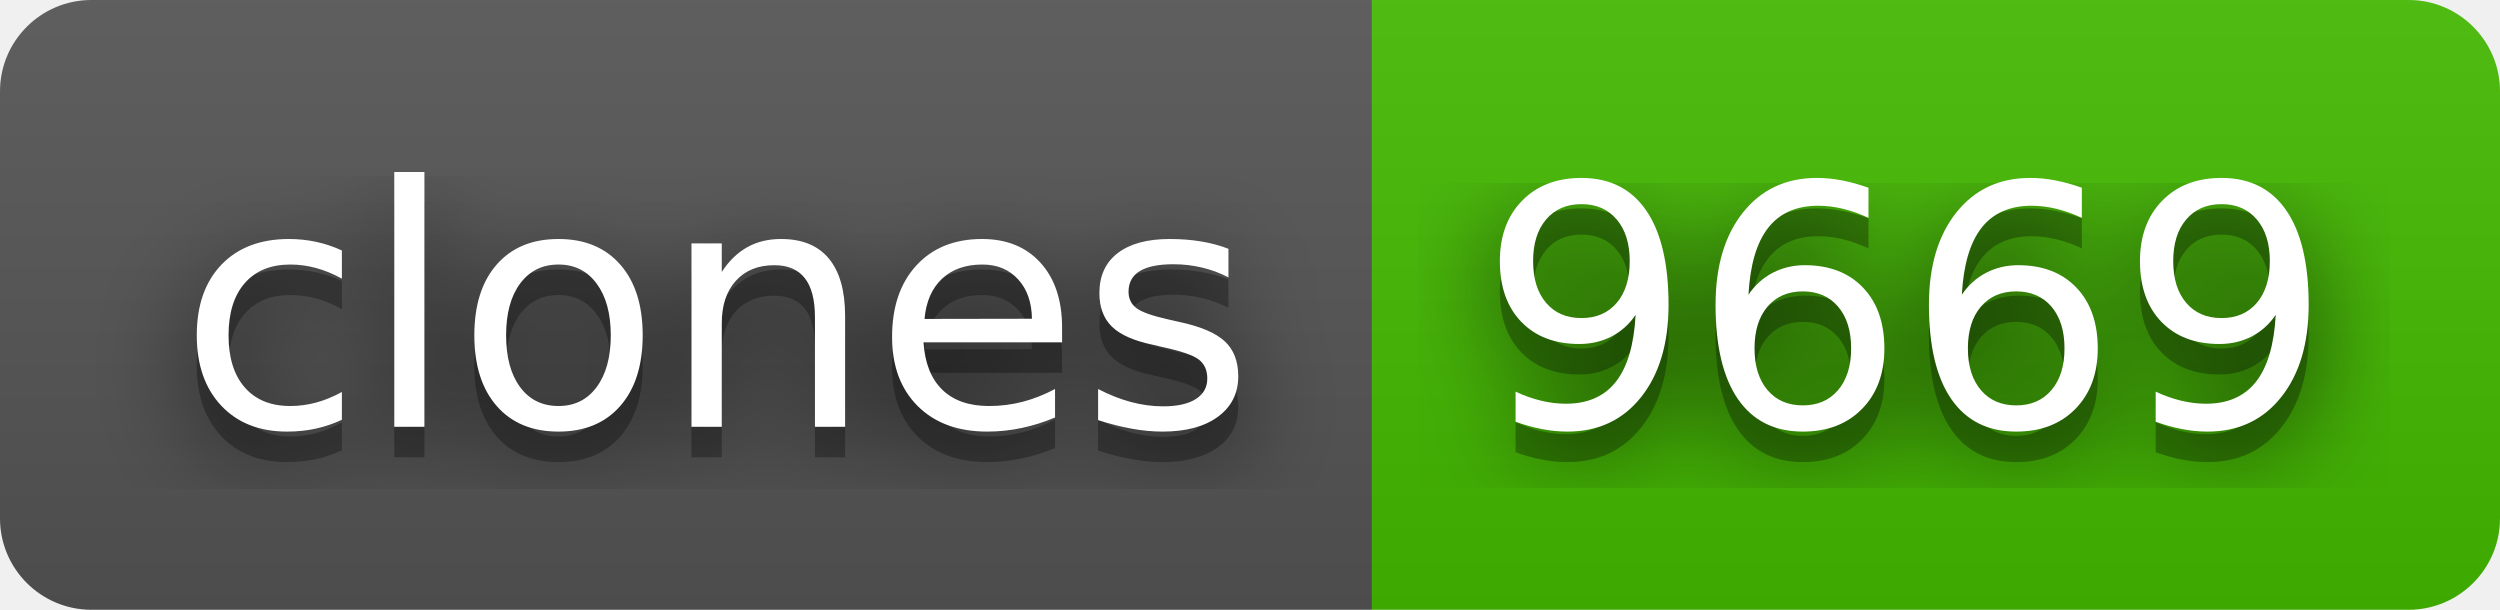
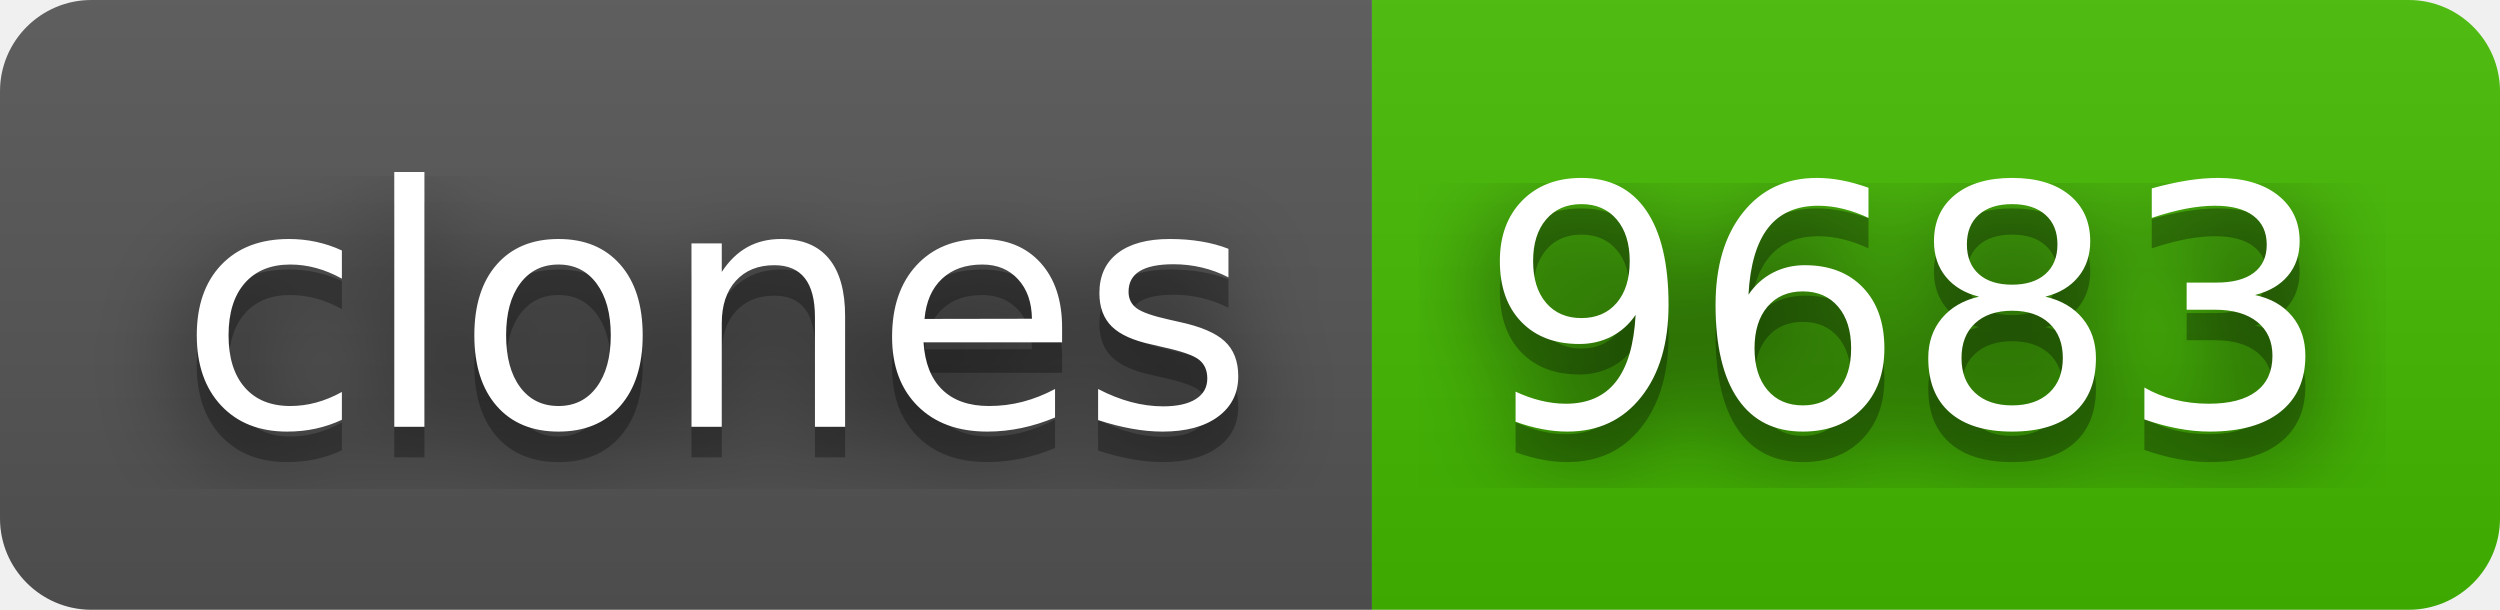
- <svg xmlns="http://www.w3.org/2000/svg" width="82" height="20" role="img" aria-label="clones: 9669">
+ <svg xmlns="http://www.w3.org/2000/svg" width="82" height="20" role="img" aria-label="clones: 9683">
  <filter id="blur">
    <feGaussianBlur stdDeviation="16" />
  </filter>
  <linearGradient id="s" x2="0" y2="100%">
    <stop offset="0" stop-color="#bbb" stop-opacity=".1" />
    <stop offset="1" stop-opacity=".1" />
  </linearGradient>
  <clipPath id="r">
    <rect width="82" height="20" rx="3" />
  </clipPath>
  <g clip-path="url(#r)">
    <rect width="45" height="20" fill="#555" />
    <rect x="45" width="37" height="20" fill="#4b0" />
    <rect width="82" height="20" fill="url(#s)" />
  </g>
  <g fill="#fff" text-anchor="middle" font-family="Verdana,Geneva,DejaVu Sans,sans-serif" text-rendering="geometricPrecision" font-size="110">
    <g transform="scale(.1)">
      <g aria-hidden="true" fill="#010101">
        <text x="235" y="150" fill-opacity=".8" filter="url(#blur)" textLength="350">clones</text>
        <text x="235" y="150" fill-opacity=".3" textLength="350">clones</text>
      </g>
      <text x="235" y="140" textLength="350">clones</text>
    </g>
    <g transform="scale(.1)">
      <g aria-hidden="true" fill="#010101">
-         <text x="625" y="150" fill-opacity=".8" filter="url(#blur)" textLength="270">9669</text>
-         <text x="625" y="150" fill-opacity=".3" textLength="270">9669</text>
+         <text x="625" y="150" fill-opacity=".8" filter="url(#blur)" textLength="270">9683</text>
+         <text x="625" y="150" fill-opacity=".3" textLength="270">9683</text>
      </g>
-       <text x="625" y="140" textLength="270">9669</text>
+       <text x="625" y="140" textLength="270">9683</text>
    </g>
  </g>
</svg>
